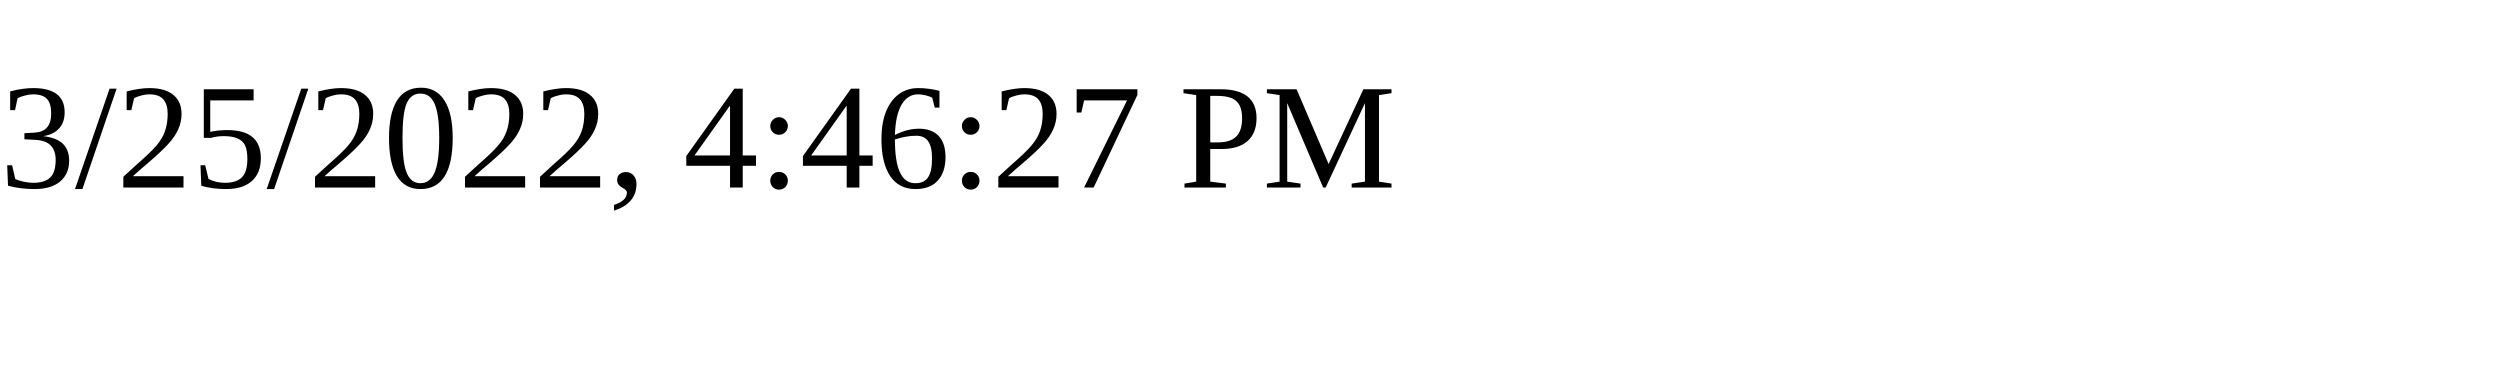
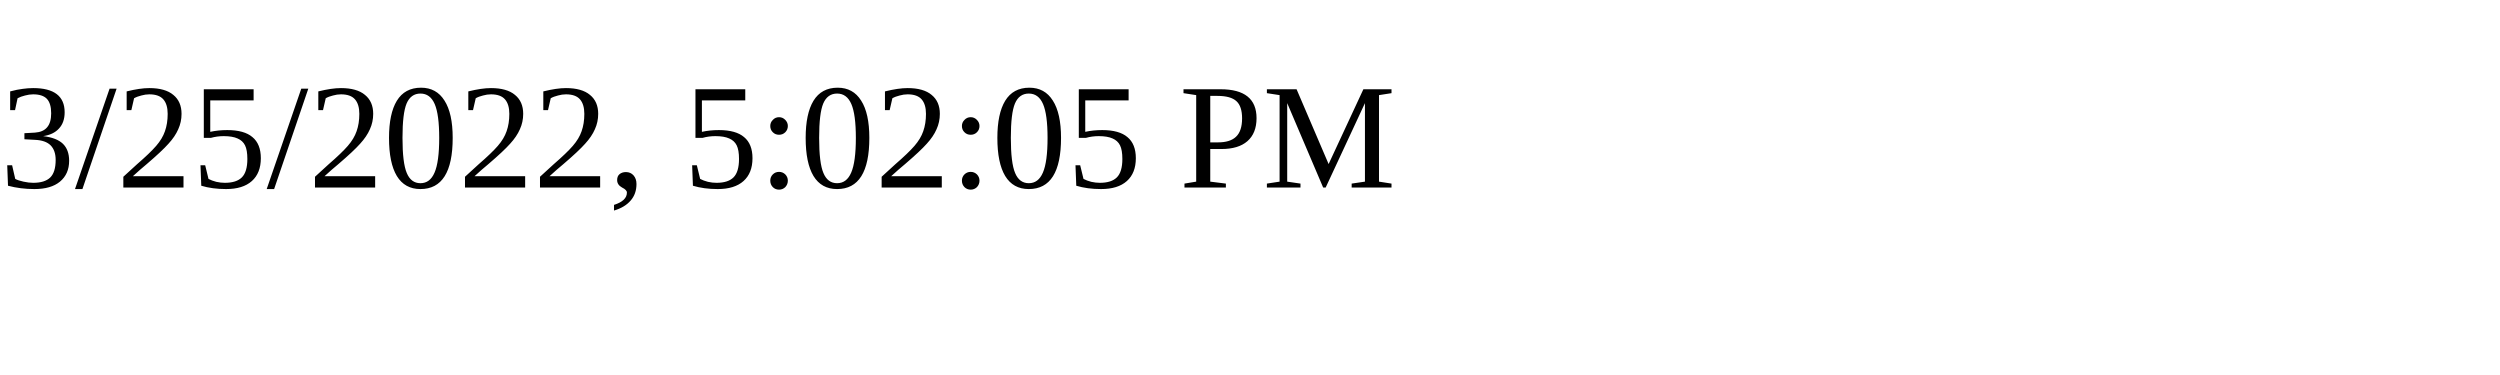
<svg xmlns="http://www.w3.org/2000/svg" height="30" width="200">
-   <text x="0" y="15">3/25/2022, 4:46:27 PM</text>
+   <text x="0" y="15">3/25/2022, 5:02:05 PM</text>
</svg>
